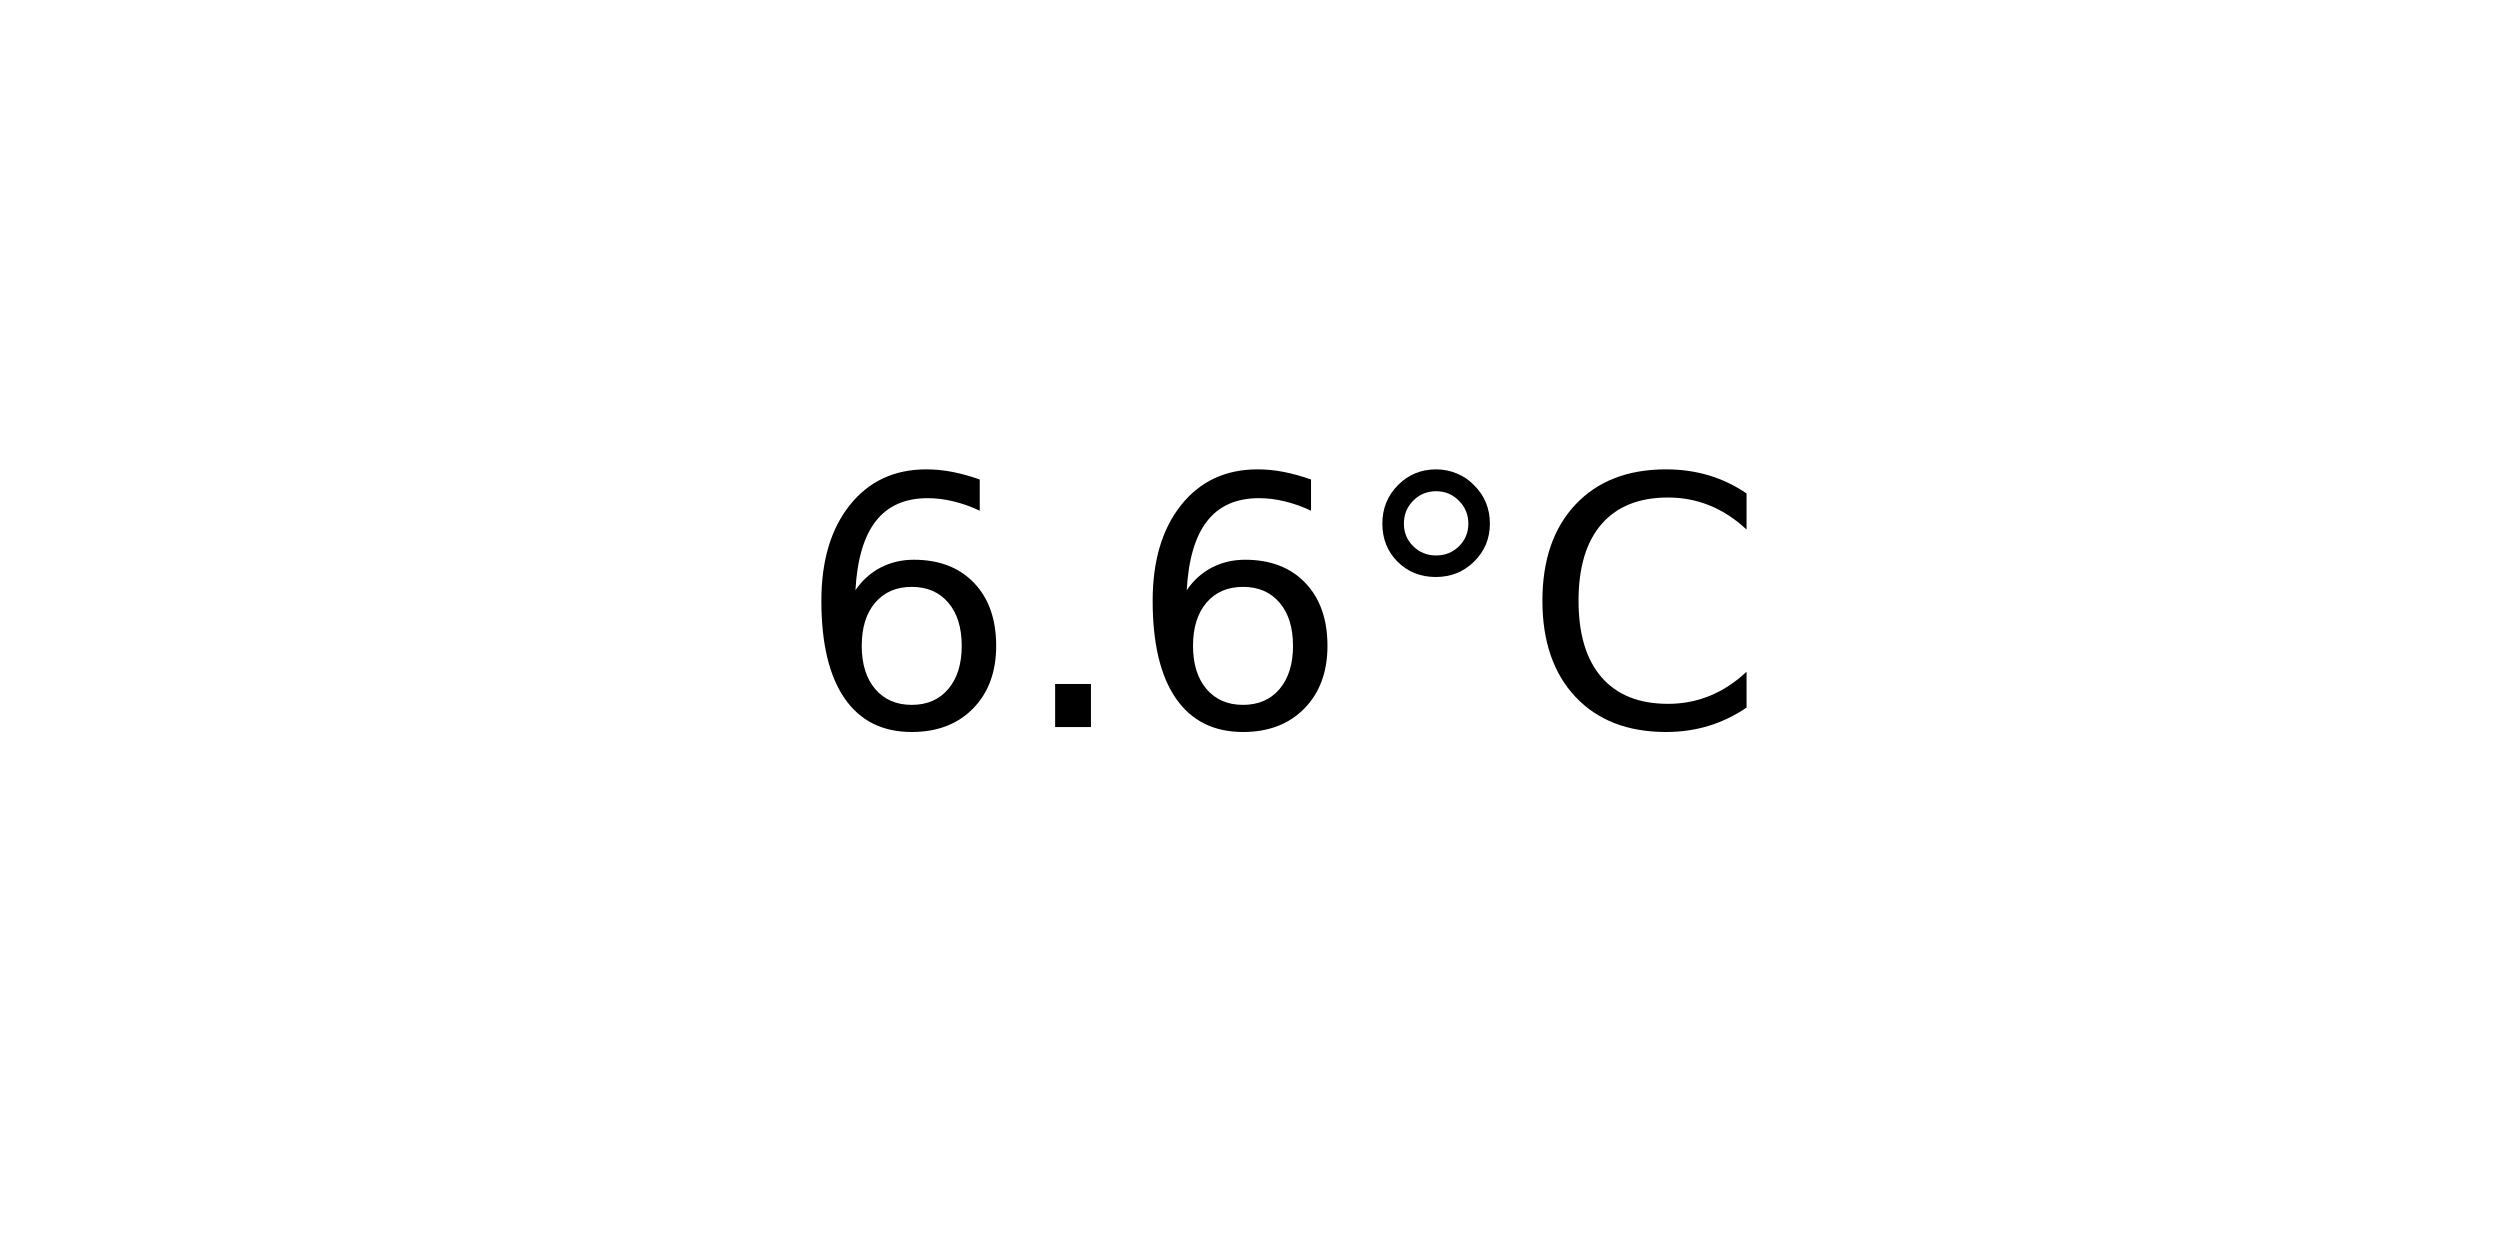
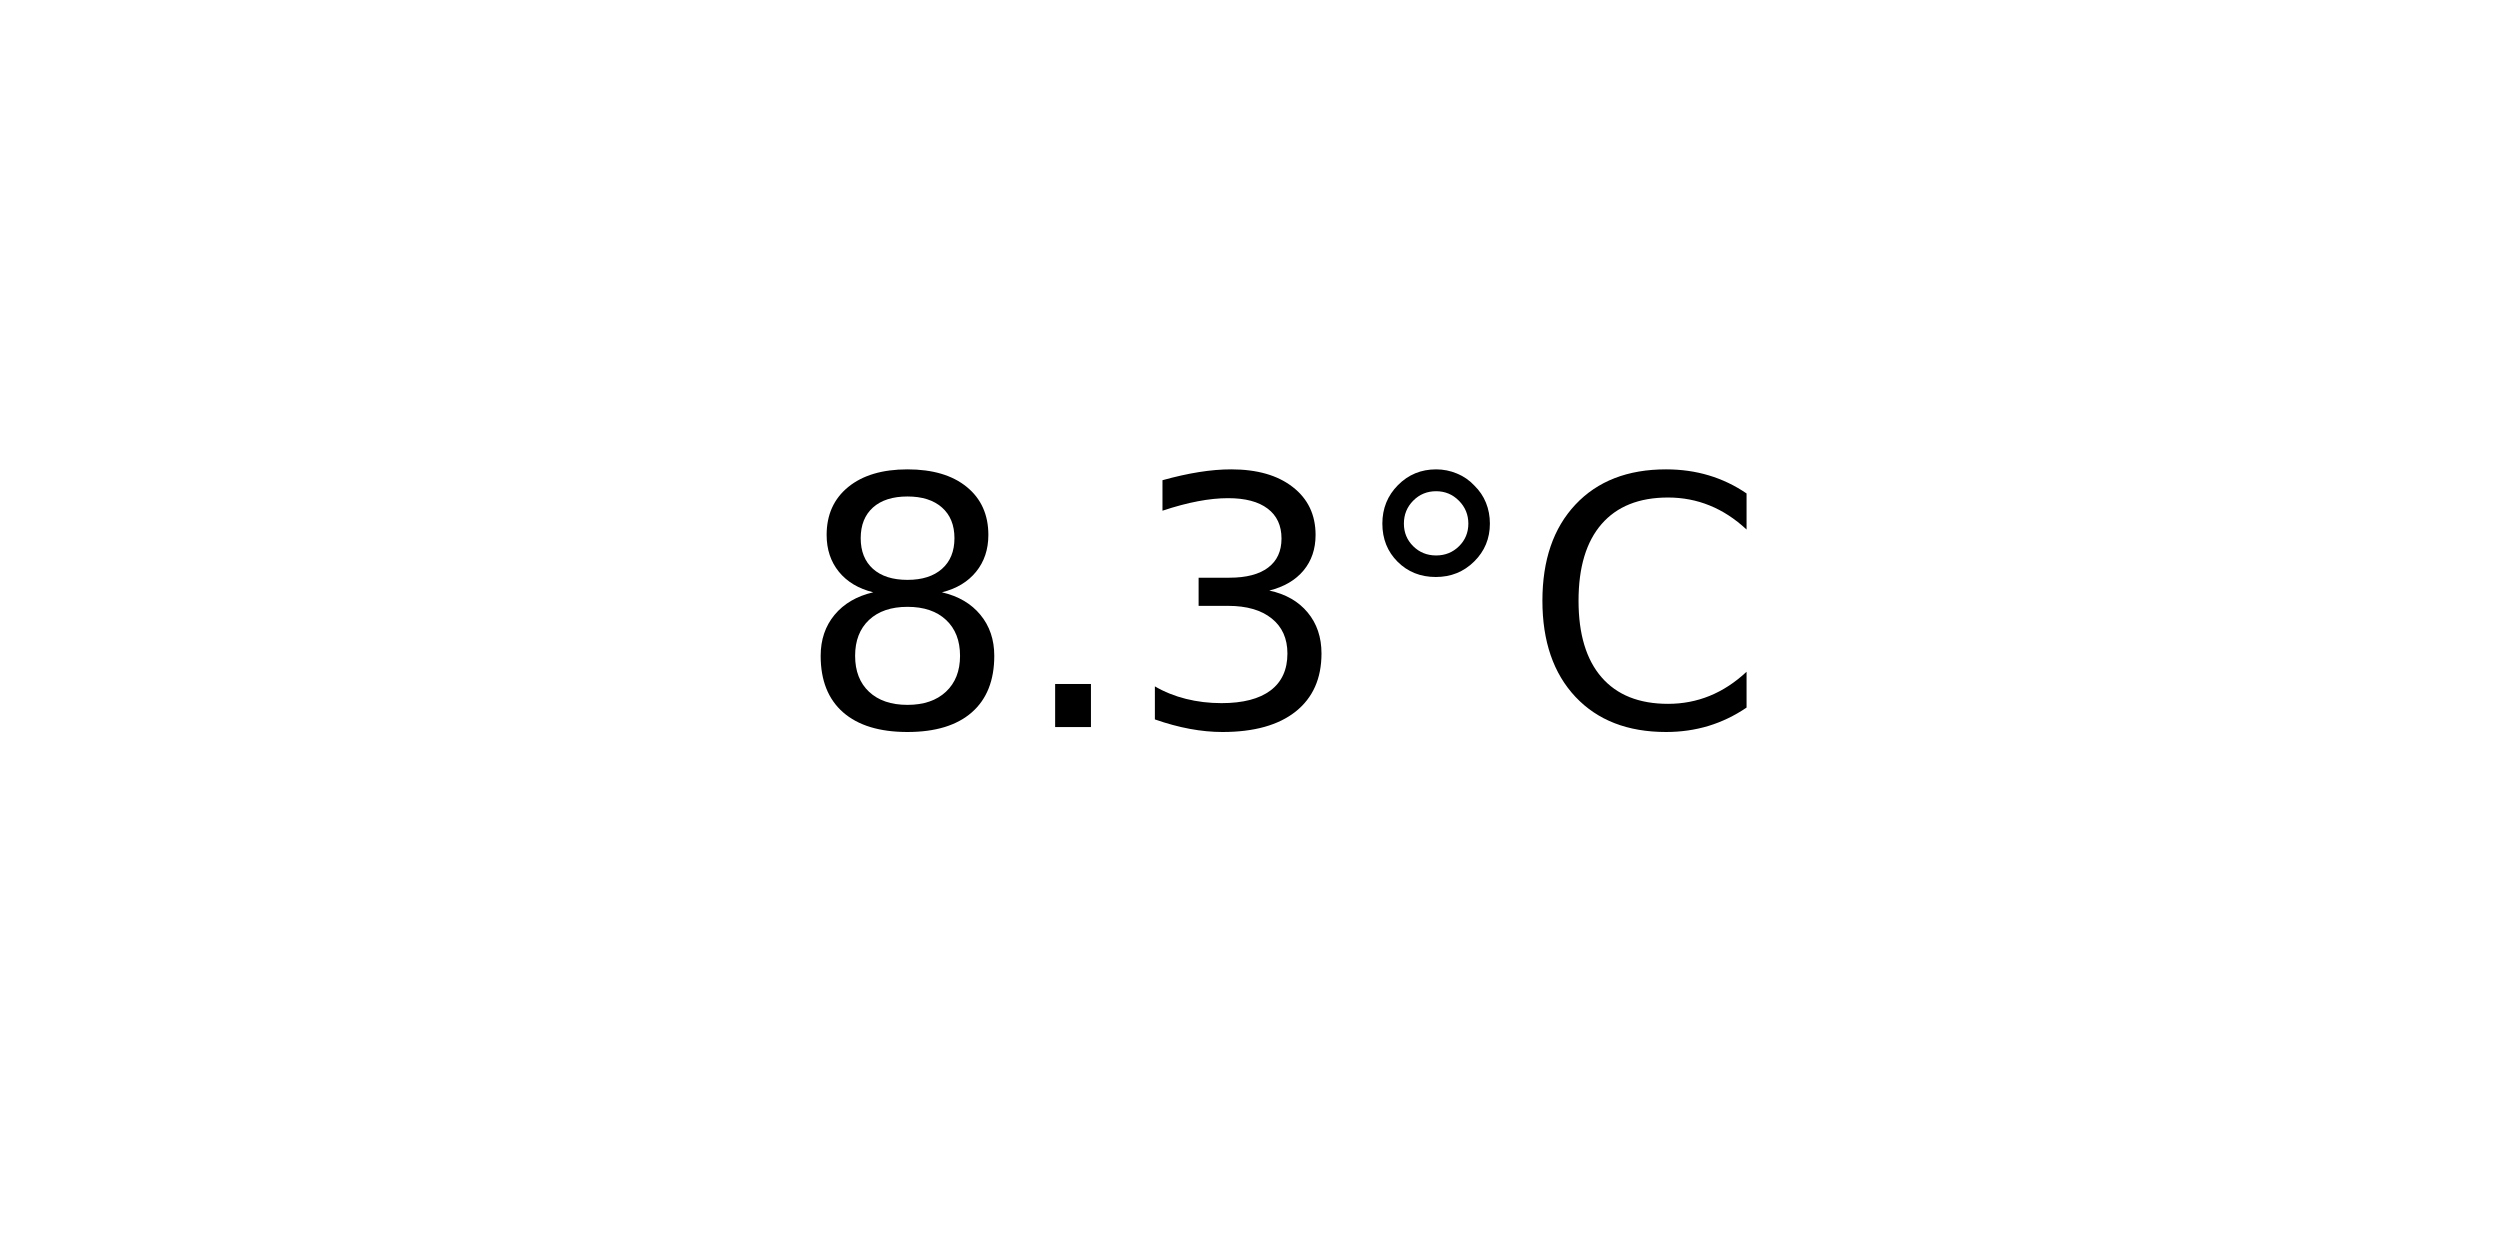
<svg xmlns="http://www.w3.org/2000/svg" xmlns:xlink="http://www.w3.org/1999/xlink" width="72pt" height="36pt" viewBox="0 0 72 36" version="1.1">
  <defs>
    <style type="text/css">*{stroke-linejoin: round; stroke-linecap: butt}</style>
  </defs>
  <g id="figure_1">
    <g id="axes_1">
      <g id="text_1">
        <g transform="translate(22.95703 20.93937) scale(0.1 -0.1)">
          <defs>
-             <path id="DejaVuSans-36" d="M 2113 2584  Q 1688 2584 1439 2293  Q 1191 2003 1191 1497  Q 1191 994 1439 701  Q 1688 409 2113 409  Q 2538 409 2786 701  Q 3034 994 3034 1497  Q 3034 2003 2786 2293  Q 2538 2584 2113 2584  z M 3366 4563  L 3366 3988  Q 3128 4100 2886 4159  Q 2644 4219 2406 4219  Q 1781 4219 1451 3797  Q 1122 3375 1075 2522  Q 1259 2794 1537 2939  Q 1816 3084 2150 3084  Q 2853 3084 3261 2657  Q 3669 2231 3669 1497  Q 3669 778 3244 343  Q 2819 -91 2113 -91  Q 1303 -91 875 529  Q 447 1150 447 2328  Q 447 3434 972 4092  Q 1497 4750 2381 4750  Q 2619 4750 2861 4703  Q 3103 4656 3366 4563  z " transform="scale(0.015625)" />
+             <path id="DejaVuSans-38" d="M 2034 2216  Q 1584 2216 1326 1975  Q 1069 1734 1069 1313  Q 1069 891 1326 650  Q 1584 409 2034 409  Q 2484 409 2743 651  Q 3003 894 3003 1313  Q 3003 1734 2745 1975  Q 2488 2216 2034 2216  z M 1403 2484  Q 997 2584 770 2862  Q 544 3141 544 3541  Q 544 4100 942 4425  Q 1341 4750 2034 4750  Q 2731 4750 3128 4425  Q 3525 4100 3525 3541  Q 3525 3141 3298 2862  Q 3072 2584 2669 2484  Q 3125 2378 3379 2068  Q 3634 1759 3634 1313  Q 3634 634 3220 271  Q 2806 -91 2034 -91  Q 1263 -91 848 271  Q 434 634 434 1313  Q 434 1759 690 2068  Q 947 2378 1403 2484  z M 1172 3481  Q 1172 3119 1398 2916  Q 1625 2713 2034 2713  Q 2441 2713 2670 2916  Q 2900 3119 2900 3481  Q 2900 3844 2670 4047  Q 2441 4250 2034 4250  Q 1625 4250 1398 4047  Q 1172 3844 1172 3481  z " transform="scale(0.015625)" />
            <path id="DejaVuSans-2e" d="M 684 794  L 1344 794  L 1344 0  L 684 0  L 684 794  z " transform="scale(0.015625)" />
+             <path id="DejaVuSans-33" d="M 2597 2516  Q 3050 2419 3304 2112  Q 3559 1806 3559 1356  Q 3559 666 3084 287  Q 2609 -91 1734 -91  Q 1441 -91 1130 -33  Q 819 25 488 141  L 488 750  Q 750 597 1062 519  Q 1375 441 1716 441  Q 2309 441 2620 675  Q 2931 909 2931 1356  Q 2931 1769 2642 2001  Q 2353 2234 1838 2234  L 1294 2234  L 1294 2753  L 1863 2753  Q 2328 2753 2575 2939  Q 2822 3125 2822 3475  Q 2822 3834 2567 4026  Q 2313 4219 1838 4219  Q 1578 4219 1281 4162  Q 984 4106 628 3988  L 628 4550  Q 988 4650 1302 4700  Q 1616 4750 1894 4750  Q 2613 4750 3031 4423  Q 3450 4097 3450 3541  Q 3450 3153 3228 2886  Q 3006 2619 2597 2516  z " transform="scale(0.015625)" />
            <path id="DejaVuSans-b0" d="M 1600 4347  Q 1350 4347 1178 4173  Q 1006 4000 1006 3750  Q 1006 3503 1178 3333  Q 1350 3163 1600 3163  Q 1850 3163 2022 3333  Q 2194 3503 2194 3750  Q 2194 3997 2020 4172  Q 1847 4347 1600 4347  z M 1600 4750  Q 1800 4750 1984 4673  Q 2169 4597 2303 4453  Q 2447 4313 2519 4134  Q 2591 3956 2591 3750  Q 2591 3338 2302 3052  Q 2013 2766 1594 2766  Q 1172 2766 890 3047  Q 609 3328 609 3750  Q 609 4169 896 4459  Q 1184 4750 1600 4750  z " transform="scale(0.015625)" />
            <path id="DejaVuSans-43" d="M 4122 4306  L 4122 3641  Q 3803 3938 3442 4084  Q 3081 4231 2675 4231  Q 1875 4231 1450 3742  Q 1025 3253 1025 2328  Q 1025 1406 1450 917  Q 1875 428 2675 428  Q 3081 428 3442 575  Q 3803 722 4122 1019  L 4122 359  Q 3791 134 3420 21  Q 3050 -91 2638 -91  Q 1578 -91 968 557  Q 359 1206 359 2328  Q 359 3453 968 4101  Q 1578 4750 2638 4750  Q 3056 4750 3426 4639  Q 3797 4528 4122 4306  z " transform="scale(0.015625)" />
          </defs>
-           <use xlink:href="#DejaVuSans-36" />
+           <use xlink:href="#DejaVuSans-38" />
          <use xlink:href="#DejaVuSans-2e" x="63.623" />
-           <use xlink:href="#DejaVuSans-36" x="95.41" />
+           <use xlink:href="#DejaVuSans-33" x="95.41" />
          <use xlink:href="#DejaVuSans-b0" x="159.033" />
          <use xlink:href="#DejaVuSans-43" x="209.033" />
        </g>
      </g>
    </g>
  </g>
</svg>
